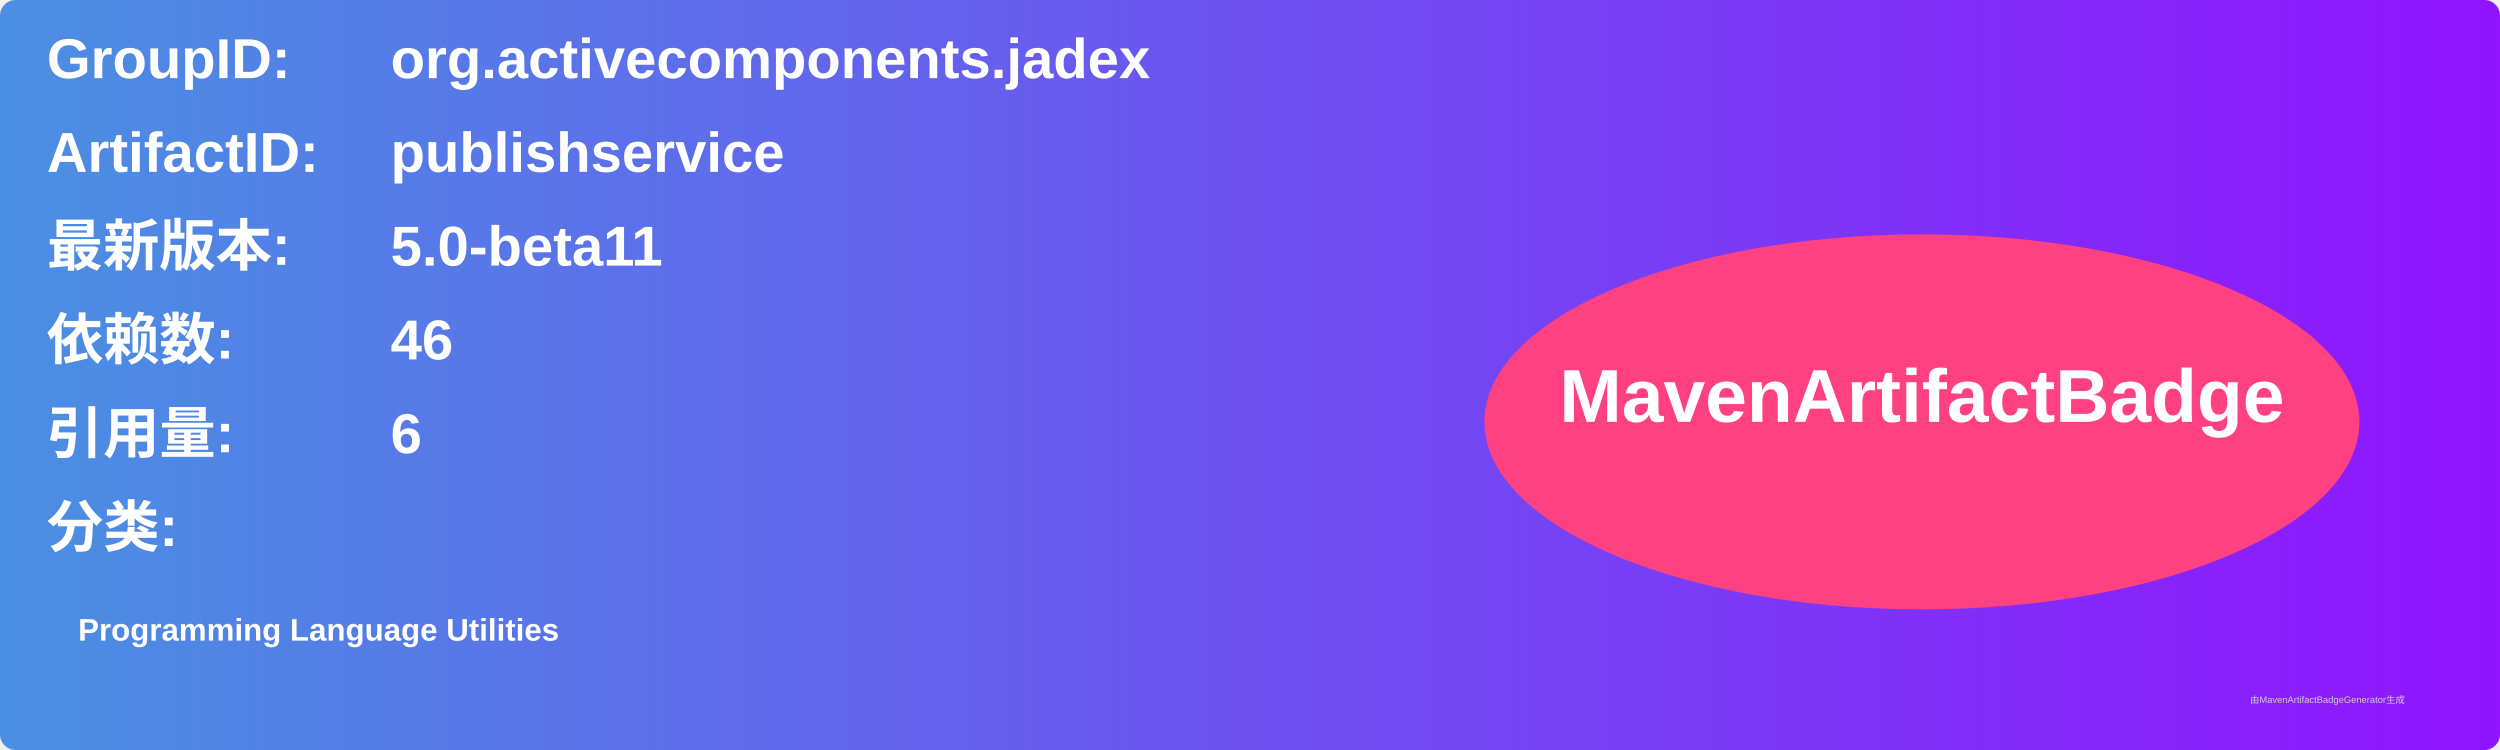
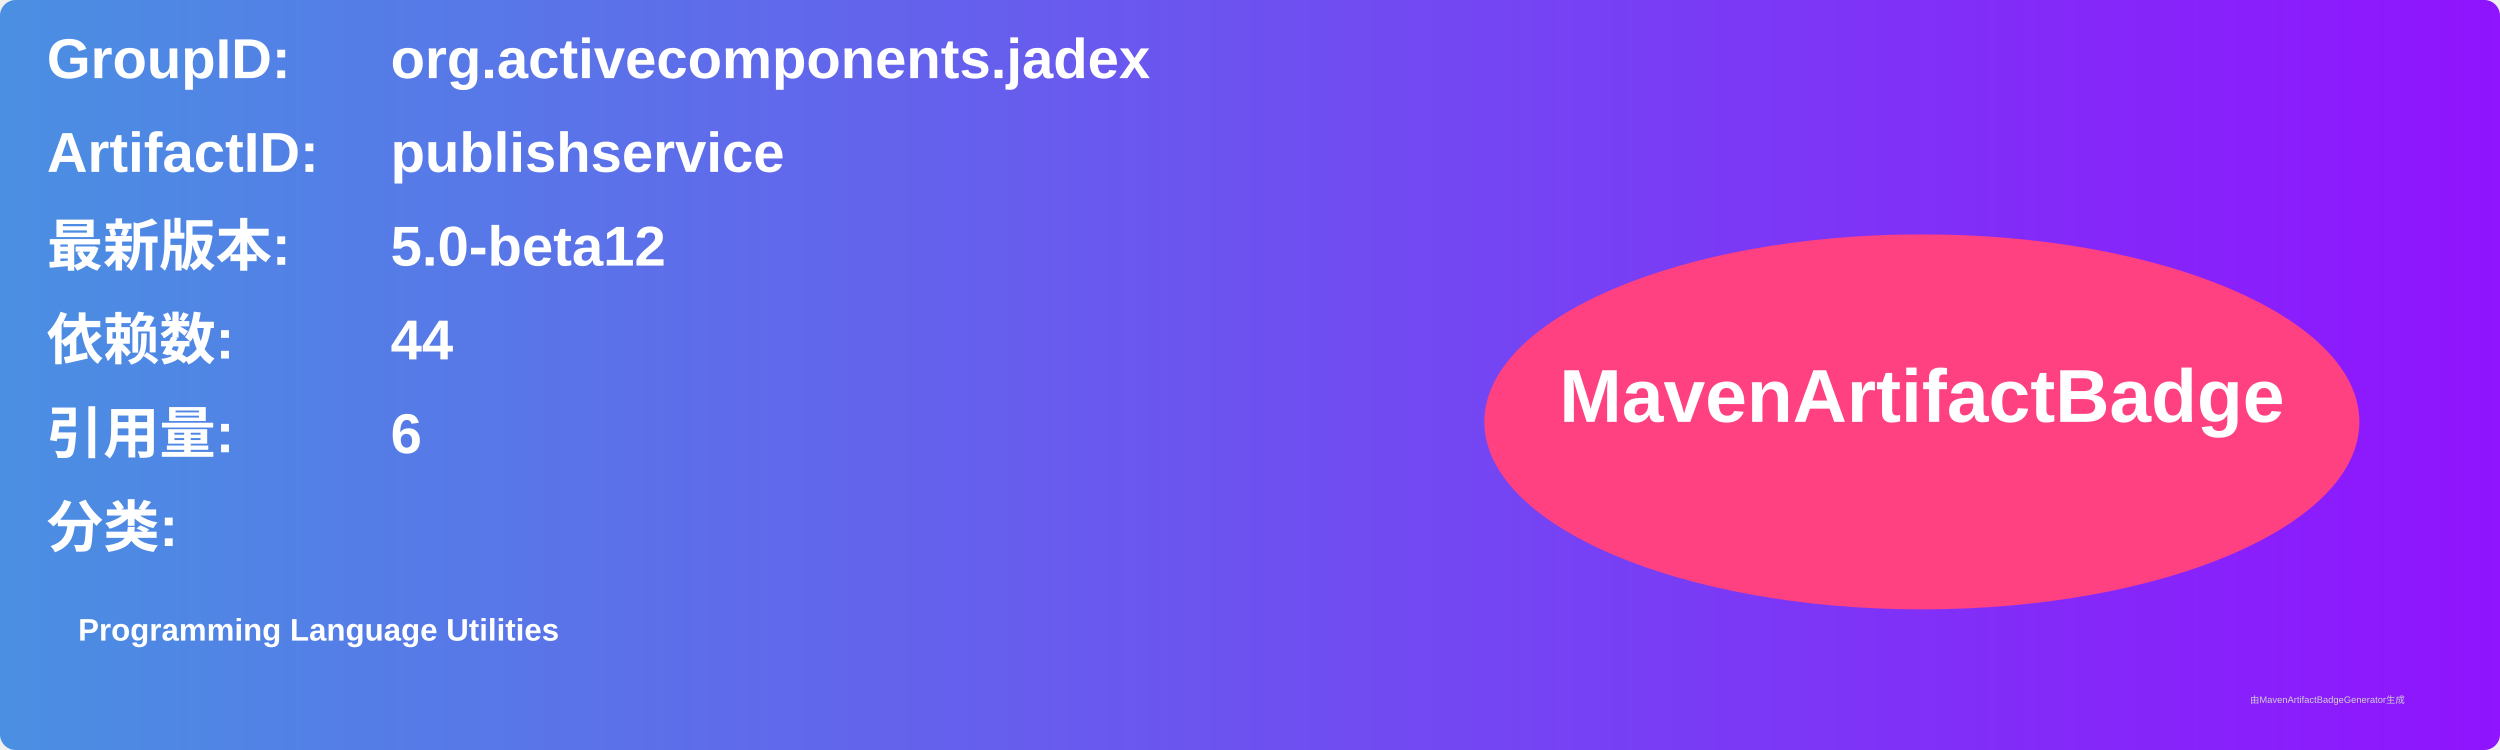
<svg xmlns="http://www.w3.org/2000/svg" width="800" height="240" viewBox="0 0 800 240">
  <linearGradient id="grad" x1="0%" y1="0%" x2="100%" y2="0%">
    <stop offset="0%" stop-color="#4a90e2" />
    <stop offset="100%" stop-color="#9013fe" />
  </linearGradient>
  <rect width="100%" height="100%" rx="5" ry="5" fill="url(#grad)" />
  <g transform="translate(15, 15)">
    <text x="0" y="10" font-family="Arial" font-size="18" fill="white" font-weight="bold" width="260">GroupID:</text>
    <text x="110" y="10" font-family="Arial" font-size="18" fill="white" font-weight="bold" width="460">org.activecomponents.jadex</text>
    <text x="0" y="40" font-family="Arial" font-size="18" fill="white" font-weight="bold" width="260">ArtifactID:</text>
    <text x="110" y="40" font-family="Arial" font-size="18" fill="white" font-weight="bold" width="460">publishservice</text>
    <text x="0" y="70" font-family="Arial" font-size="18" fill="white" font-weight="bold">最新版本:</text>
    <text x="110" y="70" font-family="Arial" font-size="18" fill="white" font-weight="bold">
-       <tspan font-weight="bold">5.0-beta11</tspan>
+       <tspan font-weight="bold">5.0-beta12</tspan>
    </text>
    <text x="0" y="100" font-family="Arial" font-size="18" fill="white" font-weight="bold">依赖数: </text>
    <text x="110" y="100" font-family="Arial" font-size="18" fill="white">
-       <tspan font-weight="bold">46</tspan>
+       <tspan font-weight="bold">44</tspan>
    </text>
    <text x="0" y="130" font-family="Arial" font-size="18" fill="white" font-weight="bold">引用量: </text>
    <text x="110" y="130" font-family="Arial" font-size="18" fill="white">
      <tspan font-weight="bold">6</tspan>
    </text>
    <text x="0" y="160" font-family="Arial" font-size="18" fill="white" font-weight="bold">分类:</text>
    <text x="10" y="190" font-family="Arial" font-size="10" fill="white">
      <tspan font-weight="bold">Programming Language Utilities</tspan>
    </text>
    <ellipse cx="600" cy="120" rx="140" ry="60" fill="#ff4081" />
    <text x="600" y="120" text-anchor="middle" font-family="Arial" font-size="24" fill="white" font-weight="bold">MavenArtifactBadge</text>
  </g>
  <text x="720" y="225" font-family="Arial" font-size="3" fill="#d0d0d0">由MavenArtifactBadgeGenerator生成</text>
</svg>
